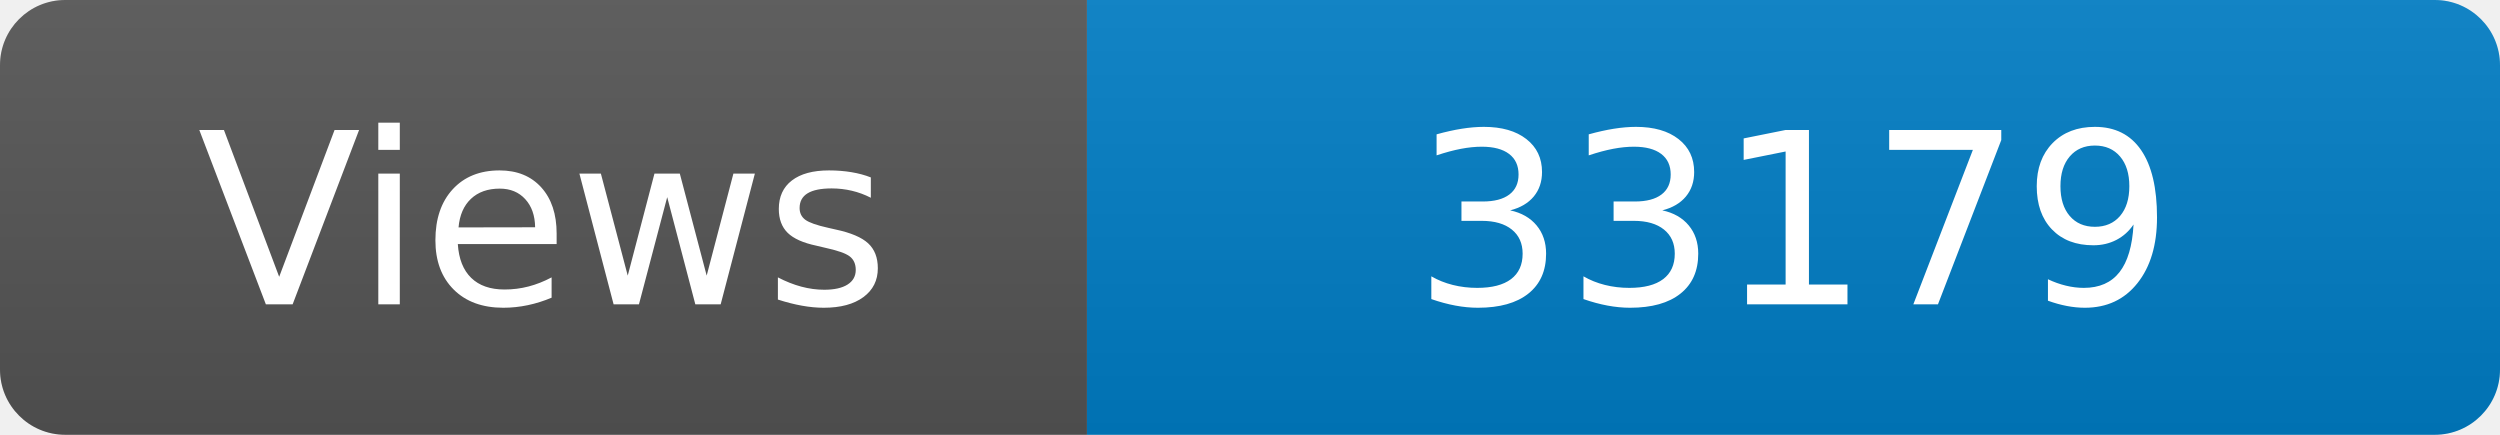
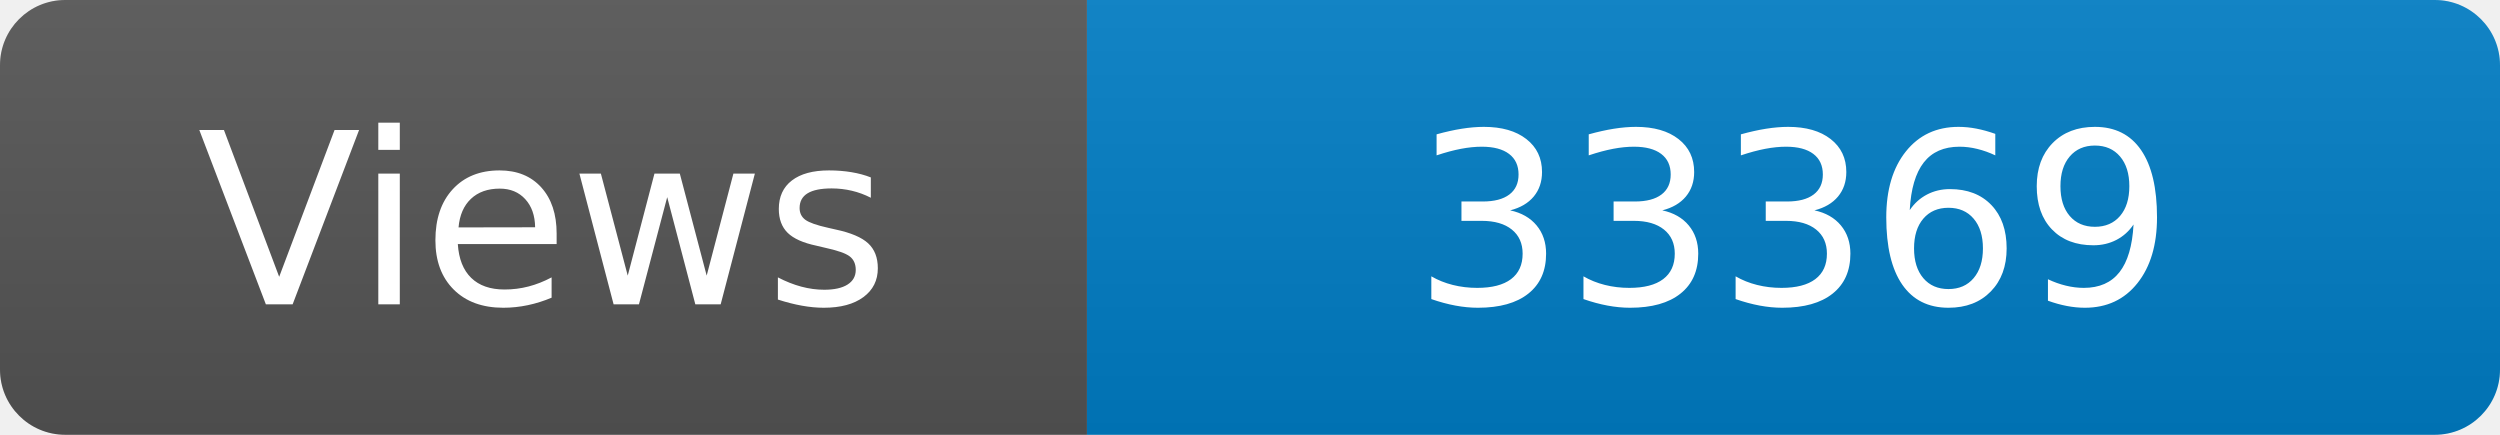
<svg xmlns="http://www.w3.org/2000/svg" width="115" height="20" role="img" aria-label="Maintained?: yes">
  <linearGradient id="s" x2="0" y2="100%">
    <stop offset="0" stop-color="#bbb" stop-opacity=".1" />
    <stop offset="1" stop-opacity=".1" />
  </linearGradient>
  <clipPath id="r">
    <rect width="115" height="20" rx="3" fill="#fff" />
  </clipPath>
  <g clip-path="url(#r)">
    <rect width="50" height="20" fill="#555" />
    <rect x="50" width="160" height="20" fill="#007ec6" />
    <rect width="115" height="20" fill="url(#s)" />
  </g>
  <g fill="#fff" text-anchor="middle" font-family="Verdana,Geneva,DejaVu Sans,sans-serif" font-size="110">
    <text x="250" y="140" transform="scale(.1)" fill="#fff">Views</text>
-     <text x="825" y="140" transform="scale(.1)" fill="#fff">33179</text>
+     <text x="825" y="140" transform="scale(.1)" fill="#fff">33369</text>
  </g>
</svg>
